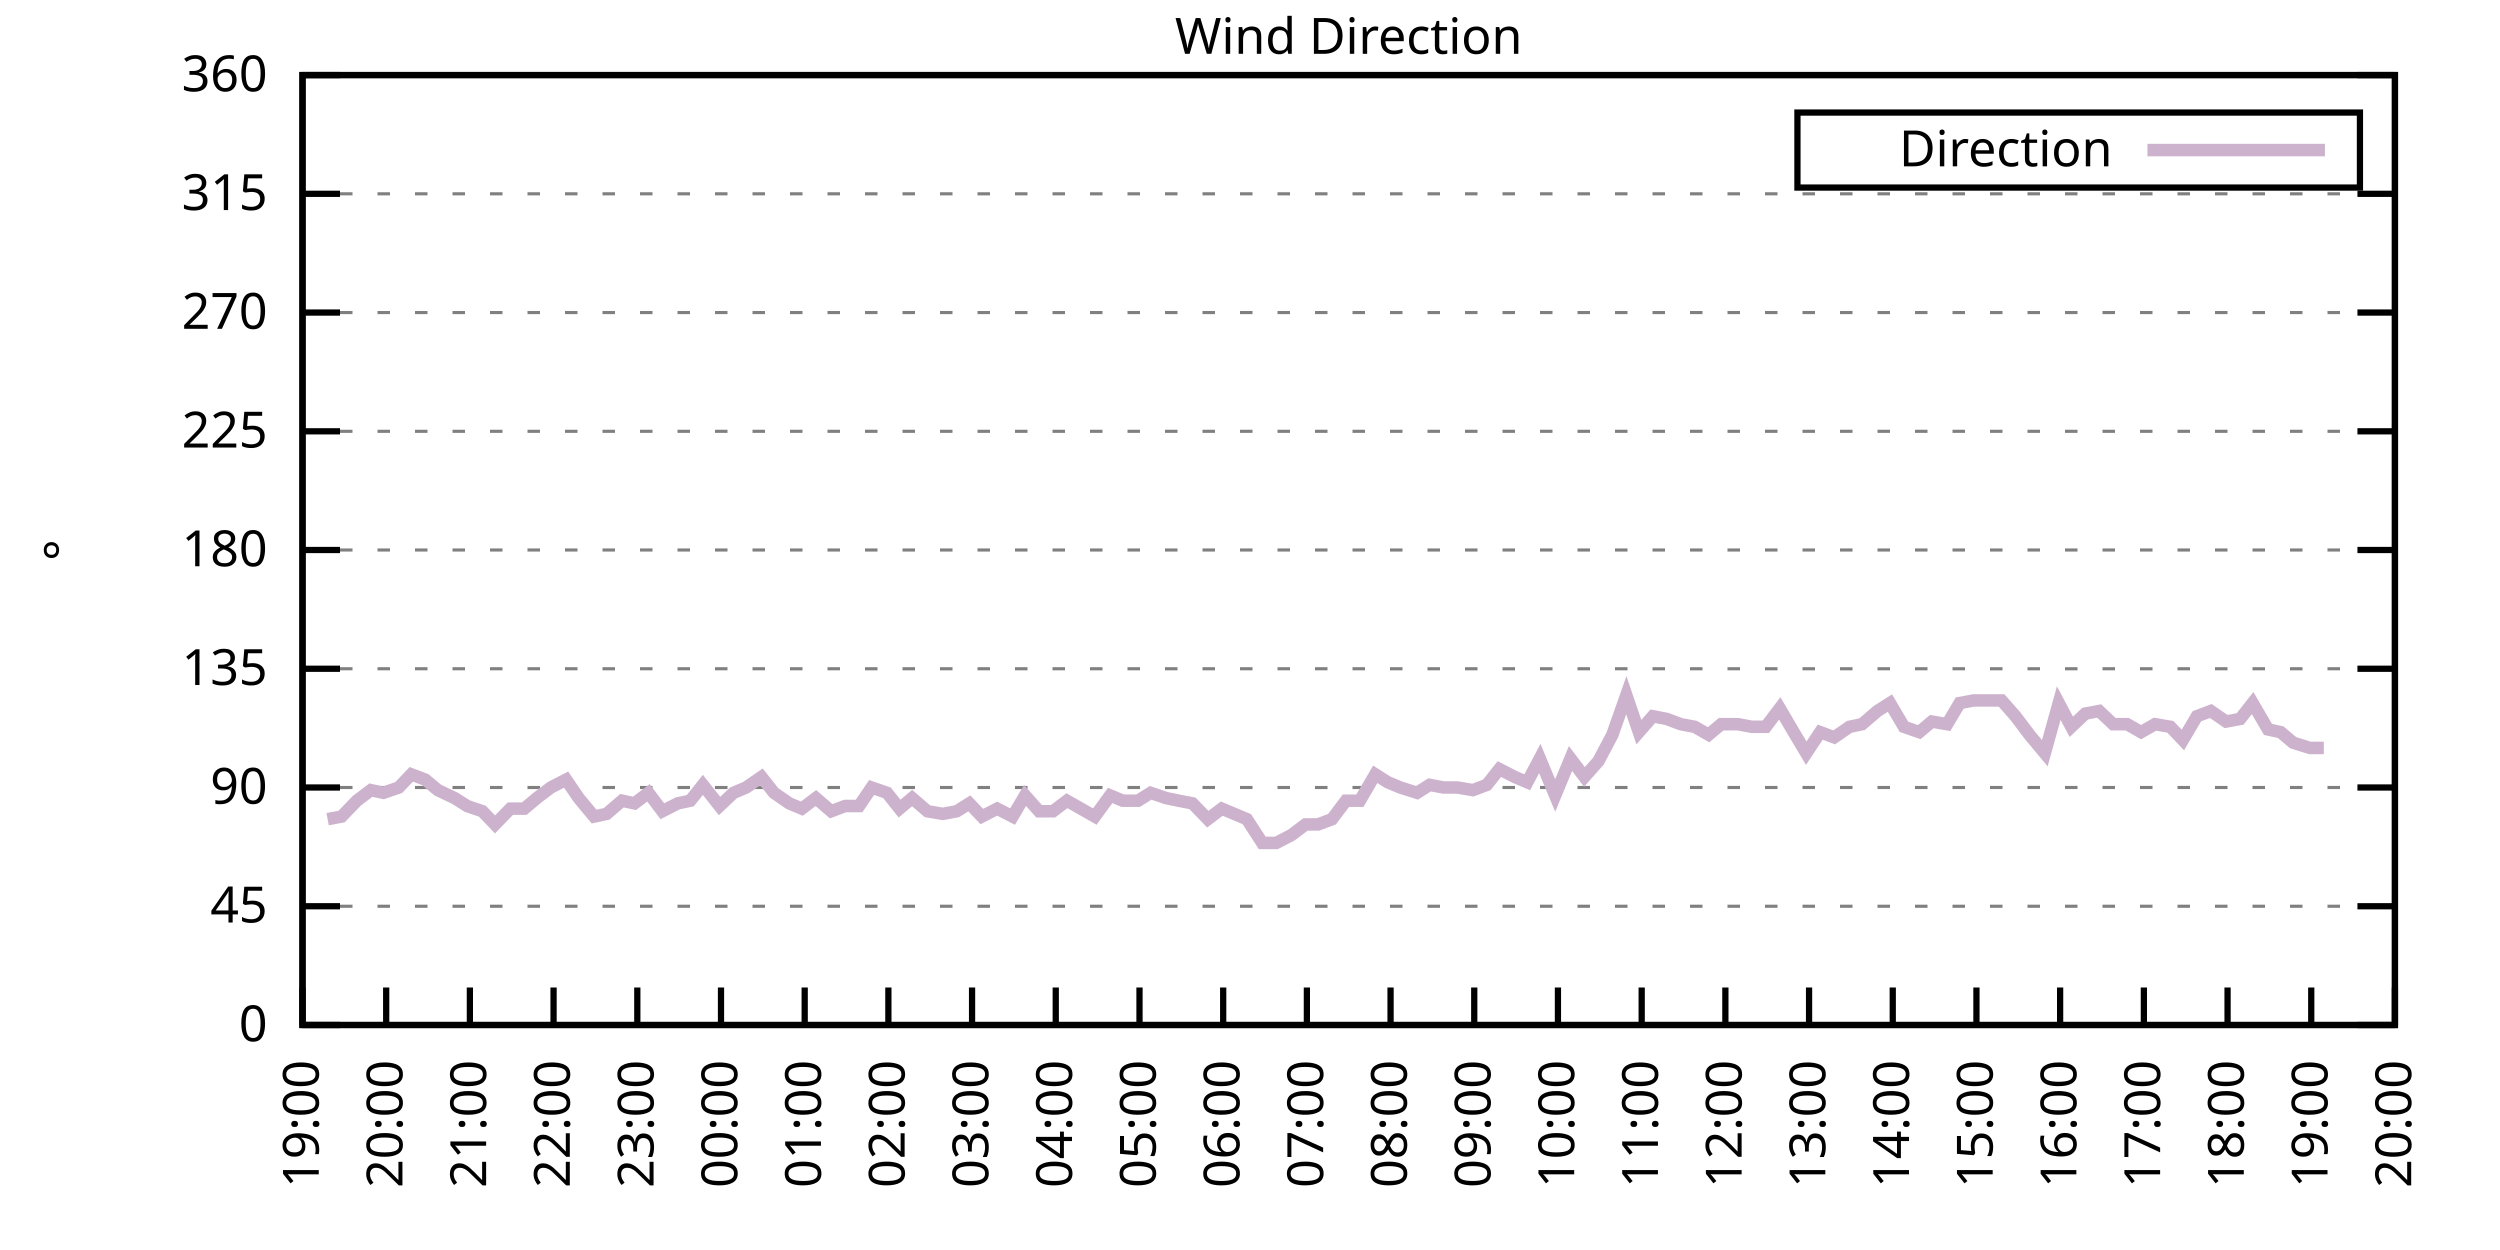
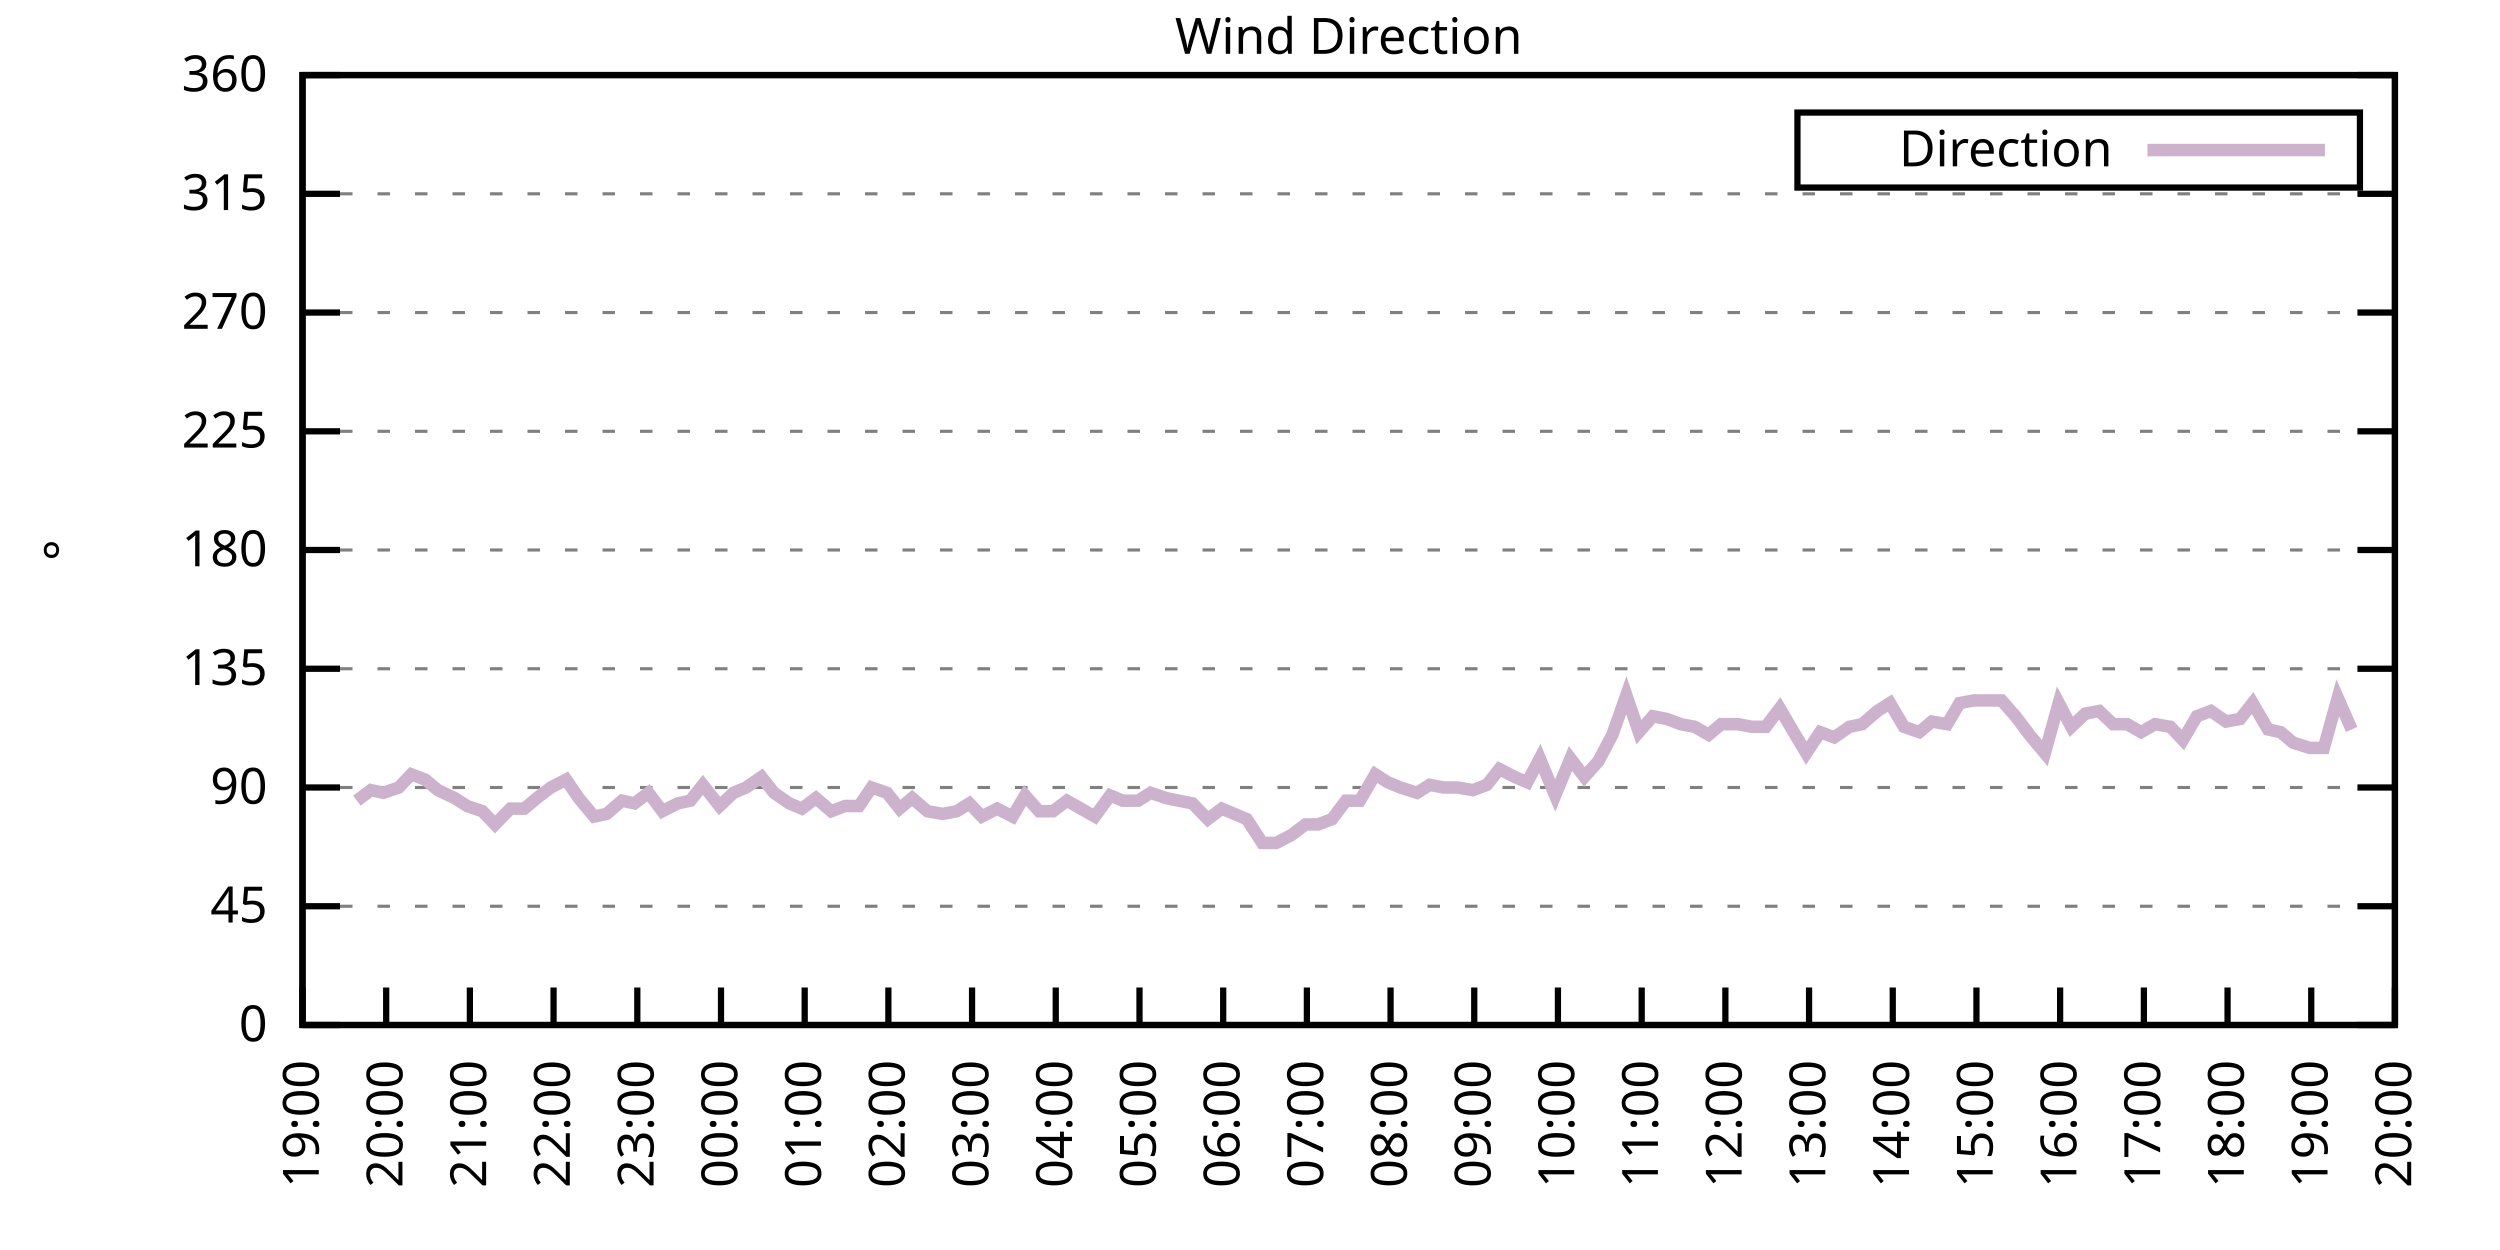
<svg xmlns="http://www.w3.org/2000/svg" xmlns:xlink="http://www.w3.org/1999/xlink" width="400" height="200" viewBox="0 0 400 200">
  <g id="gnuplot_canvas">
    <rect x="0" y="0" width="400" height="200" fill="none" />
    <defs>
      <circle id="gpDot" r="0.5" stroke-width="0.5" stroke="currentColor" />
      <path id="gpPt0" stroke-width="0.333" stroke="currentColor" d="M-1,0 h2 M0,-1 v2" />
      <path id="gpPt1" stroke-width="0.333" stroke="currentColor" d="M-1,-1 L1,1 M1,-1 L-1,1" />
      <path id="gpPt2" stroke-width="0.333" stroke="currentColor" d="M-1,0 L1,0 M0,-1 L0,1 M-1,-1 L1,1 M-1,1 L1,-1" />
      <rect id="gpPt3" stroke-width="0.333" stroke="currentColor" x="-1" y="-1" width="2" height="2" />
      <rect id="gpPt4" stroke-width="0.333" stroke="currentColor" fill="currentColor" x="-1" y="-1" width="2" height="2" />
      <circle id="gpPt5" stroke-width="0.333" stroke="currentColor" cx="0" cy="0" r="1" />
      <use xlink:href="#gpPt5" id="gpPt6" fill="currentColor" stroke="none" />
      <path id="gpPt7" stroke-width="0.333" stroke="currentColor" d="M0,-1.33 L-1.33,0.67 L1.33,0.67 z" />
      <use xlink:href="#gpPt7" id="gpPt8" fill="currentColor" stroke="none" />
      <use xlink:href="#gpPt7" id="gpPt9" stroke="currentColor" transform="rotate(180)" />
      <use xlink:href="#gpPt9" id="gpPt10" fill="currentColor" stroke="none" />
      <use xlink:href="#gpPt3" id="gpPt11" stroke="currentColor" transform="rotate(45)" />
      <use xlink:href="#gpPt11" id="gpPt12" fill="currentColor" stroke="none" />
      <path id="gpPt13" stroke-width="0.333" stroke="currentColor" d="M0,1.330 L1.265,0.411 L0.782,-1.067 L-0.782,-1.076 L-1.265,0.411 z" />
      <use xlink:href="#gpPt13" id="gpPt14" fill="currentColor" stroke="none" />
      <filter id="textbox" filterUnits="objectBoundingBox" x="0" y="0" height="1" width="1">
        <feFlood flood-color="white" flood-opacity="1" result="bgnd" />
        <feComposite in="SourceGraphic" in2="bgnd" operator="atop" />
      </filter>
      <filter id="greybox" filterUnits="objectBoundingBox" x="0" y="0" height="1" width="1">
        <feFlood flood-color="lightgrey" flood-opacity="1" result="grey" />
        <feComposite in="SourceGraphic" in2="grey" operator="atop" />
      </filter>
    </defs>
    <g fill="none" color="white" stroke="currentColor" stroke-width="1.00" stroke-linecap="butt" stroke-linejoin="miter">
</g>
    <g fill="none" color="black" stroke="currentColor" stroke-width="1.00" stroke-linecap="butt" stroke-linejoin="miter">
      <g stroke="none" shape-rendering="crispEdges">
        <polygon fill="rgb(255, 255, 255)" points="48.40,164.00 383.18,164.00 383.18,12.02 48.40,12.02 " />
      </g>
    </g>
    <g fill="none" color="black" stroke="currentColor" stroke-width="1.00" stroke-linecap="butt" stroke-linejoin="miter">
</g>
    <g fill="none" color="black" stroke="black" stroke-width="0.50" stroke-linecap="butt" stroke-linejoin="miter">
</g>
    <g fill="none" color="gray" stroke="currentColor" stroke-width="0.50" stroke-linecap="butt" stroke-linejoin="miter">
      <path stroke="gray" stroke-dasharray="2,4" class="gridline" d="M48.40,164.00 L383.19,164.00  " />
    </g>
    <g fill="none" color="gray" stroke="gray" stroke-width="1.00" stroke-linecap="butt" stroke-linejoin="miter">
</g>
    <g fill="none" color="black" stroke="currentColor" stroke-width="1.00" stroke-linecap="butt" stroke-linejoin="miter">
      <path stroke="black" d="M48.40,164.00 L54.40,164.00 M383.19,164.00 L377.19,164.00  " />
      <g transform="translate(42.80,166.60)" stroke="none" fill="black" font-family="Sans" font-size="8.00" text-anchor="end">
        <text>
          <tspan font-family="Sans"> 0</tspan>
        </text>
      </g>
    </g>
    <g fill="none" color="black" stroke="currentColor" stroke-width="1.00" stroke-linecap="butt" stroke-linejoin="miter">
</g>
    <g fill="none" color="black" stroke="black" stroke-width="0.50" stroke-linecap="butt" stroke-linejoin="miter">
</g>
    <g fill="none" color="gray" stroke="currentColor" stroke-width="0.50" stroke-linecap="butt" stroke-linejoin="miter">
      <path stroke="gray" stroke-dasharray="2,4" class="gridline" d="M48.40,145.00 L383.19,145.00  " />
    </g>
    <g fill="none" color="gray" stroke="gray" stroke-width="1.00" stroke-linecap="butt" stroke-linejoin="miter">
</g>
    <g fill="none" color="black" stroke="currentColor" stroke-width="1.00" stroke-linecap="butt" stroke-linejoin="miter">
      <path stroke="black" d="M48.40,145.00 L54.40,145.00 M383.19,145.00 L377.19,145.00  " />
      <g transform="translate(42.80,147.60)" stroke="none" fill="black" font-family="Sans" font-size="8.00" text-anchor="end">
        <text>
          <tspan font-family="Sans"> 45</tspan>
        </text>
      </g>
    </g>
    <g fill="none" color="black" stroke="currentColor" stroke-width="1.00" stroke-linecap="butt" stroke-linejoin="miter">
</g>
    <g fill="none" color="black" stroke="black" stroke-width="0.50" stroke-linecap="butt" stroke-linejoin="miter">
</g>
    <g fill="none" color="gray" stroke="currentColor" stroke-width="0.50" stroke-linecap="butt" stroke-linejoin="miter">
      <path stroke="gray" stroke-dasharray="2,4" class="gridline" d="M48.40,126.00 L383.19,126.00  " />
    </g>
    <g fill="none" color="gray" stroke="gray" stroke-width="1.00" stroke-linecap="butt" stroke-linejoin="miter">
</g>
    <g fill="none" color="black" stroke="currentColor" stroke-width="1.00" stroke-linecap="butt" stroke-linejoin="miter">
      <path stroke="black" d="M48.40,126.00 L54.40,126.00 M383.19,126.00 L377.19,126.00  " />
      <g transform="translate(42.80,128.60)" stroke="none" fill="black" font-family="Sans" font-size="8.00" text-anchor="end">
        <text>
          <tspan font-family="Sans"> 90</tspan>
        </text>
      </g>
    </g>
    <g fill="none" color="black" stroke="currentColor" stroke-width="1.00" stroke-linecap="butt" stroke-linejoin="miter">
</g>
    <g fill="none" color="black" stroke="black" stroke-width="0.50" stroke-linecap="butt" stroke-linejoin="miter">
</g>
    <g fill="none" color="gray" stroke="currentColor" stroke-width="0.50" stroke-linecap="butt" stroke-linejoin="miter">
      <path stroke="gray" stroke-dasharray="2,4" class="gridline" d="M48.40,107.00 L383.19,107.00  " />
    </g>
    <g fill="none" color="gray" stroke="gray" stroke-width="1.00" stroke-linecap="butt" stroke-linejoin="miter">
</g>
    <g fill="none" color="black" stroke="currentColor" stroke-width="1.00" stroke-linecap="butt" stroke-linejoin="miter">
      <path stroke="black" d="M48.40,107.00 L54.40,107.00 M383.19,107.00 L377.19,107.00  " />
      <g transform="translate(42.80,109.60)" stroke="none" fill="black" font-family="Sans" font-size="8.00" text-anchor="end">
        <text>
          <tspan font-family="Sans"> 135</tspan>
        </text>
      </g>
    </g>
    <g fill="none" color="black" stroke="currentColor" stroke-width="1.00" stroke-linecap="butt" stroke-linejoin="miter">
</g>
    <g fill="none" color="black" stroke="black" stroke-width="0.50" stroke-linecap="butt" stroke-linejoin="miter">
</g>
    <g fill="none" color="gray" stroke="currentColor" stroke-width="0.50" stroke-linecap="butt" stroke-linejoin="miter">
      <path stroke="gray" stroke-dasharray="2,4" class="gridline" d="M48.40,88.00 L383.19,88.00  " />
    </g>
    <g fill="none" color="gray" stroke="gray" stroke-width="1.00" stroke-linecap="butt" stroke-linejoin="miter">
</g>
    <g fill="none" color="black" stroke="currentColor" stroke-width="1.00" stroke-linecap="butt" stroke-linejoin="miter">
      <path stroke="black" d="M48.40,88.00 L54.40,88.00 M383.19,88.00 L377.19,88.00  " />
      <g transform="translate(42.80,90.60)" stroke="none" fill="black" font-family="Sans" font-size="8.00" text-anchor="end">
        <text>
          <tspan font-family="Sans"> 180</tspan>
        </text>
      </g>
    </g>
    <g fill="none" color="black" stroke="currentColor" stroke-width="1.00" stroke-linecap="butt" stroke-linejoin="miter">
</g>
    <g fill="none" color="black" stroke="black" stroke-width="0.50" stroke-linecap="butt" stroke-linejoin="miter">
</g>
    <g fill="none" color="gray" stroke="currentColor" stroke-width="0.50" stroke-linecap="butt" stroke-linejoin="miter">
      <path stroke="gray" stroke-dasharray="2,4" class="gridline" d="M48.40,69.01 L383.19,69.01  " />
    </g>
    <g fill="none" color="gray" stroke="gray" stroke-width="1.00" stroke-linecap="butt" stroke-linejoin="miter">
</g>
    <g fill="none" color="black" stroke="currentColor" stroke-width="1.00" stroke-linecap="butt" stroke-linejoin="miter">
      <path stroke="black" d="M48.40,69.01 L54.40,69.01 M383.19,69.01 L377.19,69.01  " />
      <g transform="translate(42.80,71.61)" stroke="none" fill="black" font-family="Sans" font-size="8.00" text-anchor="end">
        <text>
          <tspan font-family="Sans"> 225</tspan>
        </text>
      </g>
    </g>
    <g fill="none" color="black" stroke="currentColor" stroke-width="1.00" stroke-linecap="butt" stroke-linejoin="miter">
</g>
    <g fill="none" color="black" stroke="black" stroke-width="0.50" stroke-linecap="butt" stroke-linejoin="miter">
</g>
    <g fill="none" color="gray" stroke="currentColor" stroke-width="0.50" stroke-linecap="butt" stroke-linejoin="miter">
      <path stroke="gray" stroke-dasharray="2,4" class="gridline" d="M48.40,50.01 L383.19,50.01  " />
    </g>
    <g fill="none" color="gray" stroke="gray" stroke-width="1.00" stroke-linecap="butt" stroke-linejoin="miter">
</g>
    <g fill="none" color="black" stroke="currentColor" stroke-width="1.00" stroke-linecap="butt" stroke-linejoin="miter">
      <path stroke="black" d="M48.40,50.01 L54.40,50.01 M383.19,50.01 L377.19,50.01  " />
      <g transform="translate(42.80,52.61)" stroke="none" fill="black" font-family="Sans" font-size="8.00" text-anchor="end">
        <text>
          <tspan font-family="Sans"> 270</tspan>
        </text>
      </g>
    </g>
    <g fill="none" color="black" stroke="currentColor" stroke-width="1.00" stroke-linecap="butt" stroke-linejoin="miter">
</g>
    <g fill="none" color="black" stroke="black" stroke-width="0.50" stroke-linecap="butt" stroke-linejoin="miter">
</g>
    <g fill="none" color="gray" stroke="currentColor" stroke-width="0.50" stroke-linecap="butt" stroke-linejoin="miter">
      <path stroke="gray" stroke-dasharray="2,4" class="gridline" d="M48.40,31.01 L383.19,31.01  " />
    </g>
    <g fill="none" color="gray" stroke="gray" stroke-width="1.00" stroke-linecap="butt" stroke-linejoin="miter">
</g>
    <g fill="none" color="black" stroke="currentColor" stroke-width="1.00" stroke-linecap="butt" stroke-linejoin="miter">
      <path stroke="black" d="M48.40,31.01 L54.40,31.01 M383.19,31.01 L377.19,31.01  " />
      <g transform="translate(42.80,33.61)" stroke="none" fill="black" font-family="Sans" font-size="8.00" text-anchor="end">
        <text>
          <tspan font-family="Sans"> 315</tspan>
        </text>
      </g>
    </g>
    <g fill="none" color="black" stroke="currentColor" stroke-width="1.00" stroke-linecap="butt" stroke-linejoin="miter">
</g>
    <g fill="none" color="black" stroke="black" stroke-width="0.50" stroke-linecap="butt" stroke-linejoin="miter">
</g>
    <g fill="none" color="gray" stroke="currentColor" stroke-width="0.50" stroke-linecap="butt" stroke-linejoin="miter">
      <path stroke="gray" stroke-dasharray="2,4" class="gridline" d="M48.40,12.01 L383.19,12.01  " />
    </g>
    <g fill="none" color="gray" stroke="gray" stroke-width="1.00" stroke-linecap="butt" stroke-linejoin="miter">
</g>
    <g fill="none" color="black" stroke="currentColor" stroke-width="1.00" stroke-linecap="butt" stroke-linejoin="miter">
      <path stroke="black" d="M48.40,12.01 L54.40,12.01 M383.19,12.01 L377.19,12.01  " />
      <g transform="translate(42.80,14.61)" stroke="none" fill="black" font-family="Sans" font-size="8.00" text-anchor="end">
        <text>
          <tspan font-family="Sans"> 360</tspan>
        </text>
      </g>
    </g>
    <g fill="none" color="black" stroke="currentColor" stroke-width="1.00" stroke-linecap="butt" stroke-linejoin="miter">
      <path stroke="black" d="M48.40,164.00 L48.40,158.00  " />
      <g transform="translate(51.00,169.60) rotate(270.00)" stroke="none" fill="black" font-family="Sans" font-size="8.00" text-anchor="end">
        <text>
          <tspan font-family="Sans">19:00</tspan>
        </text>
      </g>
    </g>
    <g fill="none" color="black" stroke="currentColor" stroke-width="1.00" stroke-linecap="butt" stroke-linejoin="miter">
      <path stroke="black" d="M61.79,164.00 L61.79,158.00  " />
      <g transform="translate(64.39,169.60) rotate(270.00)" stroke="none" fill="black" font-family="Sans" font-size="8.00" text-anchor="end">
        <text>
          <tspan font-family="Sans">20:00</tspan>
        </text>
      </g>
    </g>
    <g fill="none" color="black" stroke="currentColor" stroke-width="1.00" stroke-linecap="butt" stroke-linejoin="miter">
      <path stroke="black" d="M75.18,164.00 L75.18,158.00  " />
      <g transform="translate(77.78,169.60) rotate(270.00)" stroke="none" fill="black" font-family="Sans" font-size="8.00" text-anchor="end">
        <text>
          <tspan font-family="Sans">21:00</tspan>
        </text>
      </g>
    </g>
    <g fill="none" color="black" stroke="currentColor" stroke-width="1.00" stroke-linecap="butt" stroke-linejoin="miter">
      <path stroke="black" d="M88.57,164.00 L88.57,158.00  " />
      <g transform="translate(91.17,169.60) rotate(270.00)" stroke="none" fill="black" font-family="Sans" font-size="8.00" text-anchor="end">
        <text>
          <tspan font-family="Sans">22:00</tspan>
        </text>
      </g>
    </g>
    <g fill="none" color="black" stroke="currentColor" stroke-width="1.00" stroke-linecap="butt" stroke-linejoin="miter">
      <path stroke="black" d="M101.97,164.00 L101.97,158.00  " />
      <g transform="translate(104.57,169.60) rotate(270.00)" stroke="none" fill="black" font-family="Sans" font-size="8.00" text-anchor="end">
        <text>
          <tspan font-family="Sans">23:00</tspan>
        </text>
      </g>
    </g>
    <g fill="none" color="black" stroke="currentColor" stroke-width="1.00" stroke-linecap="butt" stroke-linejoin="miter">
      <path stroke="black" d="M115.36,164.00 L115.36,158.00  " />
      <g transform="translate(117.96,169.60) rotate(270.00)" stroke="none" fill="black" font-family="Sans" font-size="8.00" text-anchor="end">
        <text>
          <tspan font-family="Sans">00:00</tspan>
        </text>
      </g>
    </g>
    <g fill="none" color="black" stroke="currentColor" stroke-width="1.00" stroke-linecap="butt" stroke-linejoin="miter">
      <path stroke="black" d="M128.75,164.00 L128.75,158.00  " />
      <g transform="translate(131.35,169.60) rotate(270.00)" stroke="none" fill="black" font-family="Sans" font-size="8.00" text-anchor="end">
        <text>
          <tspan font-family="Sans">01:00</tspan>
        </text>
      </g>
    </g>
    <g fill="none" color="black" stroke="currentColor" stroke-width="1.00" stroke-linecap="butt" stroke-linejoin="miter">
      <path stroke="black" d="M142.14,164.00 L142.14,158.00  " />
      <g transform="translate(144.74,169.60) rotate(270.00)" stroke="none" fill="black" font-family="Sans" font-size="8.00" text-anchor="end">
        <text>
          <tspan font-family="Sans">02:00</tspan>
        </text>
      </g>
    </g>
    <g fill="none" color="black" stroke="currentColor" stroke-width="1.00" stroke-linecap="butt" stroke-linejoin="miter">
      <path stroke="black" d="M155.53,164.00 L155.53,158.00  " />
      <g transform="translate(158.13,169.60) rotate(270.00)" stroke="none" fill="black" font-family="Sans" font-size="8.00" text-anchor="end">
        <text>
          <tspan font-family="Sans">03:00</tspan>
        </text>
      </g>
    </g>
    <g fill="none" color="black" stroke="currentColor" stroke-width="1.00" stroke-linecap="butt" stroke-linejoin="miter">
      <path stroke="black" d="M168.92,164.00 L168.92,158.00  " />
      <g transform="translate(171.52,169.60) rotate(270.00)" stroke="none" fill="black" font-family="Sans" font-size="8.00" text-anchor="end">
        <text>
          <tspan font-family="Sans">04:00</tspan>
        </text>
      </g>
    </g>
    <g fill="none" color="black" stroke="currentColor" stroke-width="1.00" stroke-linecap="butt" stroke-linejoin="miter">
      <path stroke="black" d="M182.32,164.00 L182.32,158.00  " />
      <g transform="translate(184.92,169.60) rotate(270.00)" stroke="none" fill="black" font-family="Sans" font-size="8.00" text-anchor="end">
        <text>
          <tspan font-family="Sans">05:00</tspan>
        </text>
      </g>
    </g>
    <g fill="none" color="black" stroke="currentColor" stroke-width="1.00" stroke-linecap="butt" stroke-linejoin="miter">
      <path stroke="black" d="M195.71,164.00 L195.71,158.00  " />
      <g transform="translate(198.31,169.60) rotate(270.00)" stroke="none" fill="black" font-family="Sans" font-size="8.00" text-anchor="end">
        <text>
          <tspan font-family="Sans">06:00</tspan>
        </text>
      </g>
    </g>
    <g fill="none" color="black" stroke="currentColor" stroke-width="1.00" stroke-linecap="butt" stroke-linejoin="miter">
      <path stroke="black" d="M209.10,164.00 L209.10,158.00  " />
      <g transform="translate(211.70,169.60) rotate(270.00)" stroke="none" fill="black" font-family="Sans" font-size="8.00" text-anchor="end">
        <text>
          <tspan font-family="Sans">07:00</tspan>
        </text>
      </g>
    </g>
    <g fill="none" color="black" stroke="currentColor" stroke-width="1.00" stroke-linecap="butt" stroke-linejoin="miter">
      <path stroke="black" d="M222.49,164.00 L222.49,158.00  " />
      <g transform="translate(225.09,169.60) rotate(270.00)" stroke="none" fill="black" font-family="Sans" font-size="8.00" text-anchor="end">
        <text>
          <tspan font-family="Sans">08:00</tspan>
        </text>
      </g>
    </g>
    <g fill="none" color="black" stroke="currentColor" stroke-width="1.00" stroke-linecap="butt" stroke-linejoin="miter">
      <path stroke="black" d="M235.88,164.00 L235.88,158.00  " />
      <g transform="translate(238.48,169.60) rotate(270.00)" stroke="none" fill="black" font-family="Sans" font-size="8.00" text-anchor="end">
        <text>
          <tspan font-family="Sans">09:00</tspan>
        </text>
      </g>
    </g>
    <g fill="none" color="black" stroke="currentColor" stroke-width="1.00" stroke-linecap="butt" stroke-linejoin="miter">
      <path stroke="black" d="M249.27,164.00 L249.27,158.00  " />
      <g transform="translate(251.87,169.60) rotate(270.00)" stroke="none" fill="black" font-family="Sans" font-size="8.00" text-anchor="end">
        <text>
          <tspan font-family="Sans">10:00</tspan>
        </text>
      </g>
    </g>
    <g fill="none" color="black" stroke="currentColor" stroke-width="1.00" stroke-linecap="butt" stroke-linejoin="miter">
      <path stroke="black" d="M262.67,164.00 L262.67,158.00  " />
      <g transform="translate(265.27,169.60) rotate(270.00)" stroke="none" fill="black" font-family="Sans" font-size="8.00" text-anchor="end">
        <text>
          <tspan font-family="Sans">11:00</tspan>
        </text>
      </g>
    </g>
    <g fill="none" color="black" stroke="currentColor" stroke-width="1.00" stroke-linecap="butt" stroke-linejoin="miter">
      <path stroke="black" d="M276.06,164.00 L276.06,158.00  " />
      <g transform="translate(278.66,169.60) rotate(270.00)" stroke="none" fill="black" font-family="Sans" font-size="8.00" text-anchor="end">
        <text>
          <tspan font-family="Sans">12:00</tspan>
        </text>
      </g>
    </g>
    <g fill="none" color="black" stroke="currentColor" stroke-width="1.00" stroke-linecap="butt" stroke-linejoin="miter">
      <path stroke="black" d="M289.45,164.00 L289.45,158.00  " />
      <g transform="translate(292.05,169.60) rotate(270.00)" stroke="none" fill="black" font-family="Sans" font-size="8.00" text-anchor="end">
        <text>
          <tspan font-family="Sans">13:00</tspan>
        </text>
      </g>
    </g>
    <g fill="none" color="black" stroke="currentColor" stroke-width="1.00" stroke-linecap="butt" stroke-linejoin="miter">
      <path stroke="black" d="M302.84,164.00 L302.84,158.00  " />
      <g transform="translate(305.44,169.60) rotate(270.00)" stroke="none" fill="black" font-family="Sans" font-size="8.00" text-anchor="end">
        <text>
          <tspan font-family="Sans">14:00</tspan>
        </text>
      </g>
    </g>
    <g fill="none" color="black" stroke="currentColor" stroke-width="1.00" stroke-linecap="butt" stroke-linejoin="miter">
      <path stroke="black" d="M316.23,164.00 L316.23,158.00  " />
      <g transform="translate(318.83,169.60) rotate(270.00)" stroke="none" fill="black" font-family="Sans" font-size="8.00" text-anchor="end">
        <text>
          <tspan font-family="Sans">15:00</tspan>
        </text>
      </g>
    </g>
    <g fill="none" color="black" stroke="currentColor" stroke-width="1.00" stroke-linecap="butt" stroke-linejoin="miter">
      <path stroke="black" d="M329.62,164.00 L329.62,158.00  " />
      <g transform="translate(332.22,169.60) rotate(270.00)" stroke="none" fill="black" font-family="Sans" font-size="8.00" text-anchor="end">
        <text>
          <tspan font-family="Sans">16:00</tspan>
        </text>
      </g>
    </g>
    <g fill="none" color="black" stroke="currentColor" stroke-width="1.00" stroke-linecap="butt" stroke-linejoin="miter">
      <path stroke="black" d="M343.02,164.00 L343.02,158.00  " />
      <g transform="translate(345.62,169.60) rotate(270.00)" stroke="none" fill="black" font-family="Sans" font-size="8.00" text-anchor="end">
        <text>
          <tspan font-family="Sans">17:00</tspan>
        </text>
      </g>
    </g>
    <g fill="none" color="black" stroke="currentColor" stroke-width="1.00" stroke-linecap="butt" stroke-linejoin="miter">
      <path stroke="black" d="M356.41,164.00 L356.41,158.00  " />
      <g transform="translate(359.01,169.60) rotate(270.00)" stroke="none" fill="black" font-family="Sans" font-size="8.00" text-anchor="end">
        <text>
          <tspan font-family="Sans">18:00</tspan>
        </text>
      </g>
    </g>
    <g fill="none" color="black" stroke="currentColor" stroke-width="1.00" stroke-linecap="butt" stroke-linejoin="miter">
      <path stroke="black" d="M369.80,164.00 L369.80,158.00  " />
      <g transform="translate(372.40,169.60) rotate(270.00)" stroke="none" fill="black" font-family="Sans" font-size="8.00" text-anchor="end">
        <text>
          <tspan font-family="Sans">19:00</tspan>
        </text>
      </g>
    </g>
    <g fill="none" color="black" stroke="currentColor" stroke-width="1.00" stroke-linecap="butt" stroke-linejoin="miter">
      <path stroke="black" d="M383.19,164.00 L383.19,158.00  " />
      <g transform="translate(385.79,169.60) rotate(270.00)" stroke="none" fill="black" font-family="Sans" font-size="8.00" text-anchor="end">
        <text>
          <tspan font-family="Sans">20:00</tspan>
        </text>
      </g>
    </g>
    <g fill="none" color="black" stroke="currentColor" stroke-width="1.00" stroke-linecap="butt" stroke-linejoin="miter">
</g>
    <g fill="none" color="black" stroke="currentColor" stroke-width="1.00" stroke-linecap="butt" stroke-linejoin="miter">
      <path stroke="black" d="M48.40,12.01 L48.40,164.00 L383.19,164.00 L383.19,12.01 L48.40,12.01 Z  " />
    </g>
    <g fill="none" color="black" stroke="currentColor" stroke-width="1.00" stroke-linecap="butt" stroke-linejoin="miter">
</g>
    <g fill="none" color="black" stroke="currentColor" stroke-width="1.00" stroke-linecap="butt" stroke-linejoin="miter">
      <path stroke="black" d="M287.59,30.01 L287.59,18.01 L377.59,18.01 L377.59,30.01 L287.59,30.01 Z  " />
    </g>
    <g id="Wind_direction_plot_1">
      <g fill="none" color="white" stroke="black" stroke-width="2.00" stroke-linecap="butt" stroke-linejoin="miter">
</g>
      <g fill="none" color="black" stroke="currentColor" stroke-width="2.00" stroke-linecap="butt" stroke-linejoin="miter">
        <g transform="translate(337.99,26.61)" stroke="none" fill="black" font-family="Sans" font-size="8.00" text-anchor="end">
          <text>
            <tspan font-family="Sans">Direction</tspan>
          </text>
        </g>
      </g>
      <g fill="none" color="black" stroke="currentColor" stroke-width="2.00" stroke-linecap="butt" stroke-linejoin="miter">
-         <path stroke="rgb(204, 178, 204)" d="M343.59,24.01 L371.99,24.01 M52.42,131.07 L54.65,130.65 L57.10,128.11 L59.34,126.42 L61.35,126.85 L63.80,126.00   L65.81,123.89 L68.04,124.74 L70.05,126.42 L72.73,127.69 L74.74,128.96 L77.19,129.80 L79.20,131.91 L81.66,129.38   L83.89,129.38 L85.90,127.69 L88.13,126.00 L90.58,124.74 L92.59,127.69 L95.05,130.65 L97.06,130.22 L99.51,128.11   L101.52,128.54 L103.75,126.85 L105.98,129.80 L108.44,128.54 L110.45,128.11 L112.46,125.58 L115.13,128.96 L117.37,126.85   L119.38,126.00 L121.83,124.31 L123.84,126.85 L126.29,128.54 L128.30,129.38 L130.54,127.69 L132.99,129.80 L135.22,128.96   L137.45,128.96 L139.46,126.00 L141.92,126.85 L143.93,129.38 L145.94,127.69 L148.39,129.80 L150.85,130.22 L153.08,129.80   L155.09,128.54 L157.10,130.65 L159.55,129.38 L162.01,130.65 L164.01,127.27 L166.25,129.80 L168.48,129.80 L170.71,128.11   L172.94,129.38 L175.17,130.65 L177.63,127.27 L179.64,128.11 L182.09,128.11 L184.10,126.85 L186.56,127.69 L188.57,128.11   L190.80,128.54 L193.25,131.07 L195.48,129.38 L197.49,130.22 L199.50,131.07 L201.96,134.87 L204.19,134.87 L206.64,133.60   L208.88,131.91 L210.88,131.91 L213.12,131.07 L215.35,128.11 L217.58,128.11 L220.04,123.89 L222.04,125.16 L224.05,126.00   L226.73,126.85 L228.74,125.58 L230.97,126.00 L233.20,126.00 L235.66,126.42 L237.89,125.58 L239.90,123.05 L242.36,124.31   L244.36,125.16 L246.37,121.36 L248.83,127.27 L251.28,121.36 L253.51,124.31 L255.75,121.78 L257.98,117.56 L260.21,111.23   L262.22,117.14 L264.45,114.60 L266.68,115.03 L268.92,115.87 L271.15,116.29 L273.38,117.56 L275.39,115.87 L278.07,115.87   L280.30,116.29 L282.53,116.29 L284.76,113.34 L286.99,117.14 L289.00,120.51 L291.23,117.14 L293.47,117.98 L295.92,116.29   L297.93,115.87 L300.39,113.76 L302.39,112.49 L304.63,116.29 L307.08,117.14 L309.09,115.45 L311.54,115.87 L313.55,112.49   L315.79,112.07 L318.02,112.07 L320.25,112.07 L322.48,114.60 L324.71,117.56 L327.17,120.51 L329.40,112.49 L331.41,116.29   L333.64,114.18 L335.87,113.76 L338.10,115.87 L340.34,115.87 L342.57,117.14 L344.80,115.87 L347.26,116.29 L349.26,118.40   L351.50,114.60 L353.73,113.76 L356.18,115.45 L358.42,115.03 L360.42,112.49 L362.88,116.71 L364.89,117.14 L366.90,118.83   L369.58,119.67 L371.81,119.67  " />
+         <path stroke="rgb(204, 178, 204)" d="M343.59,24.01 L371.99,24.01 M57.10,128.11 L59.34,126.42 L61.35,126.85 L63.80,126.00 L65.81,123.89 L68.04,124.74   L70.05,126.42 L72.73,127.69 L74.74,128.96 L77.19,129.80 L79.20,131.91 L81.66,129.38 L83.89,129.38 L85.90,127.69   L88.13,126.00 L90.58,124.74 L92.59,127.69 L95.05,130.65 L97.06,130.22 L99.51,128.11 L101.52,128.54 L103.75,126.85   L105.98,129.80 L108.44,128.54 L110.45,128.11 L112.46,125.58 L115.13,128.96 L117.37,126.85 L119.38,126.00 L121.83,124.31   L123.84,126.85 L126.29,128.54 L128.30,129.38 L130.54,127.69 L132.99,129.80 L135.22,128.96 L137.45,128.96 L139.46,126.00   L141.92,126.85 L143.93,129.38 L145.94,127.69 L148.39,129.80 L150.85,130.22 L153.08,129.80 L155.09,128.54 L157.10,130.65   L159.55,129.38 L162.01,130.65 L164.01,127.27 L166.25,129.80 L168.48,129.80 L170.71,128.11 L172.94,129.38 L175.17,130.65   L177.63,127.27 L179.64,128.11 L182.09,128.11 L184.10,126.85 L186.56,127.69 L188.57,128.11 L190.80,128.54 L193.25,131.07   L195.48,129.38 L197.49,130.22 L199.50,131.07 L201.96,134.87 L204.19,134.87 L206.64,133.60 L208.88,131.91 L210.88,131.91   L213.12,131.07 L215.35,128.11 L217.58,128.11 L220.04,123.89 L222.04,125.16 L224.05,126.00 L226.73,126.85 L228.74,125.58   L230.97,126.00 L233.20,126.00 L235.66,126.42 L237.89,125.58 L239.90,123.05 L242.36,124.31 L244.36,125.16 L246.37,121.36   L248.83,127.27 L251.28,121.36 L253.51,124.31 L255.75,121.78 L257.98,117.56 L260.21,111.23 L262.22,117.14 L264.45,114.60   L266.68,115.03 L268.92,115.87 L271.15,116.29 L273.38,117.56 L275.39,115.87 L278.07,115.87 L280.30,116.29 L282.53,116.29   L284.76,113.34 L286.99,117.14 L289.00,120.51 L291.23,117.14 L293.47,117.98 L295.92,116.29 L297.93,115.87 L300.39,113.76   L302.39,112.49 L304.63,116.29 L307.08,117.14 L309.09,115.45 L311.54,115.87 L313.55,112.49 L315.79,112.07 L318.02,112.07   L320.25,112.07 L322.48,114.60 L324.71,117.56 L327.17,120.51 L329.40,112.49 L331.41,116.29 L333.64,114.18 L335.87,113.76   L338.10,115.87 L340.34,115.87 L342.57,117.14 L344.80,115.87 L347.26,116.29 L349.26,118.40 L351.50,114.60 L353.73,113.76   L356.18,115.45 L358.42,115.03 L360.42,112.49 L362.88,116.71 L364.89,117.14 L366.90,118.83 L369.58,119.67 L371.81,119.67   L374.04,111.65 L376.27,116.71  " />
      </g>
    </g>
    <g fill="none" color="black" stroke="currentColor" stroke-width="2.00" stroke-linecap="butt" stroke-linejoin="miter">
</g>
    <g fill="none" color="black" stroke="black" stroke-width="1.00" stroke-linecap="butt" stroke-linejoin="miter">
</g>
    <g fill="none" color="black" stroke="currentColor" stroke-width="1.00" stroke-linecap="butt" stroke-linejoin="miter">
      <path stroke="black" d="M48.40,12.01 L48.40,164.00 L383.19,164.00 L383.19,12.01 L48.40,12.01 Z  " />
      <g transform="translate(12.80,88.01) rotate(270.00)" stroke="none" fill="black" font-family="Sans" font-size="8.00" text-anchor="middle">
        <text>
          <tspan font-family="Sans">°</tspan>
        </text>
      </g>
    </g>
    <g fill="none" color="black" stroke="currentColor" stroke-width="1.00" stroke-linecap="butt" stroke-linejoin="miter">
</g>
    <g fill="none" color="black" stroke="currentColor" stroke-width="1.00" stroke-linecap="butt" stroke-linejoin="miter">
      <g transform="translate(215.79,8.61)" stroke="none" fill="black" font-family="Sans" font-size="8.00" text-anchor="middle">
        <text>
          <tspan font-family="Sans">Wind Direction</tspan>
        </text>
      </g>
    </g>
    <g fill="none" color="black" stroke="currentColor" stroke-width="1.00" stroke-linecap="butt" stroke-linejoin="miter">
</g>
  </g>
</svg>
